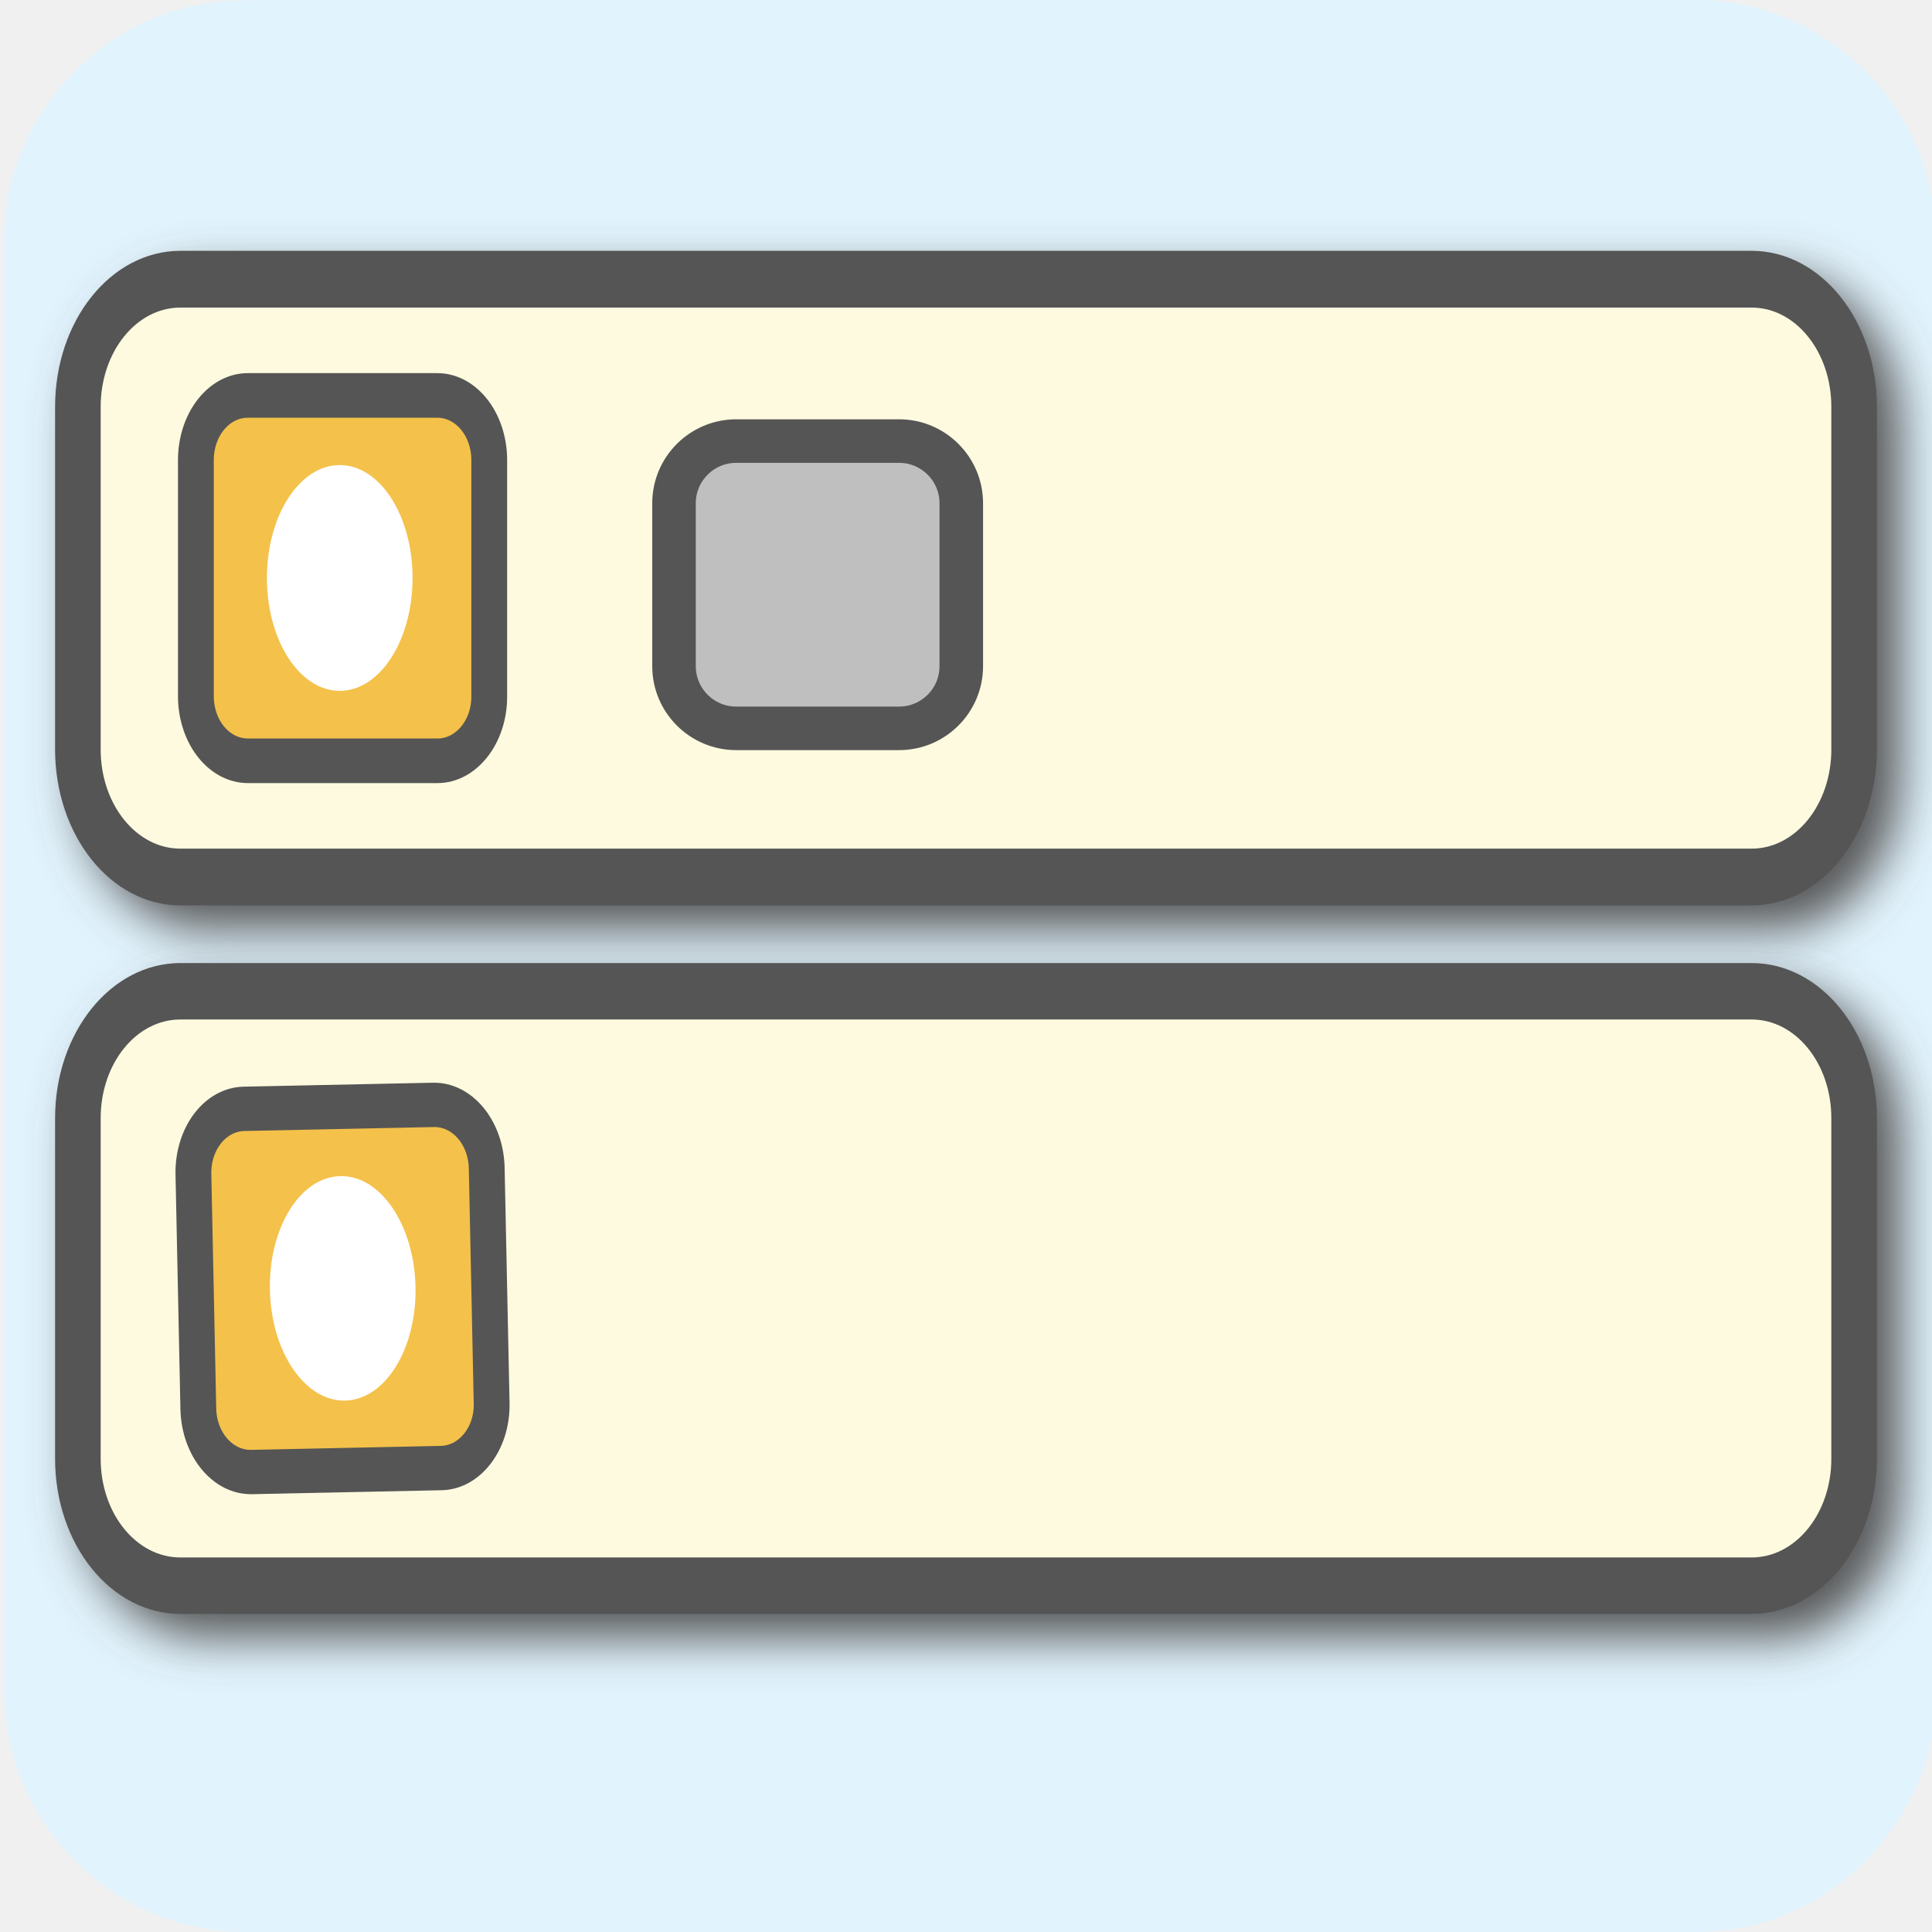
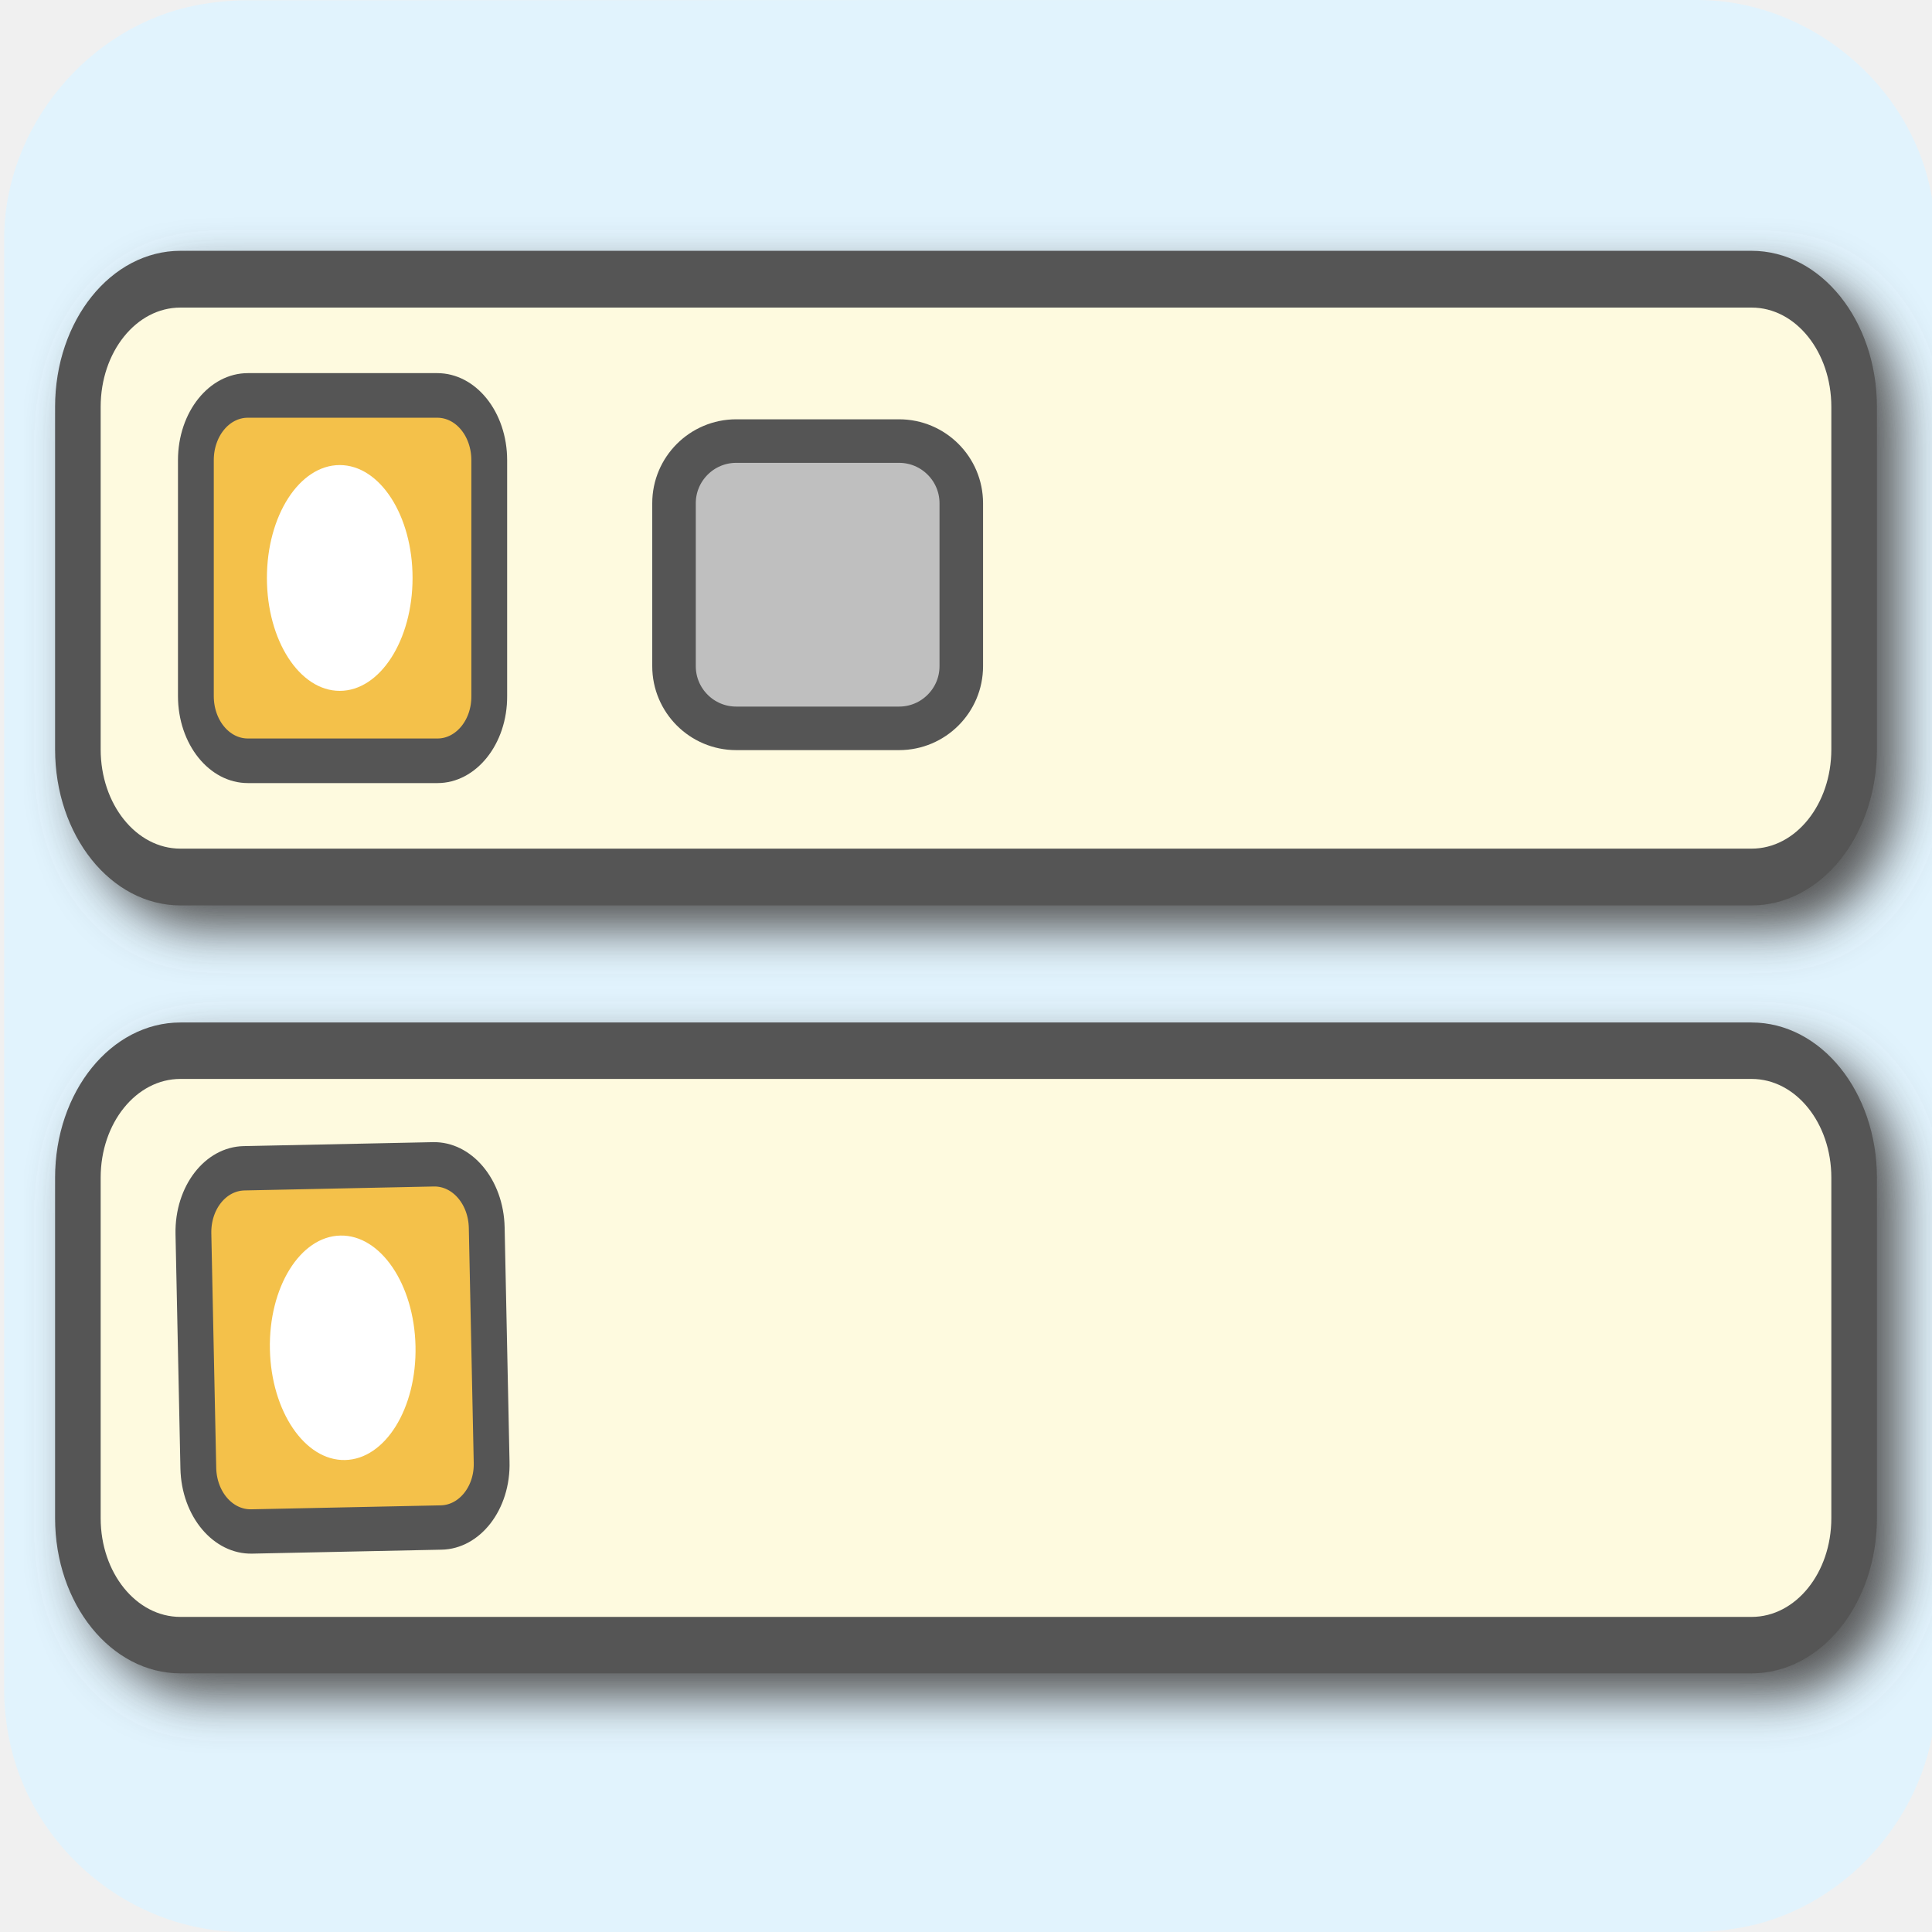
- <svg xmlns="http://www.w3.org/2000/svg" viewBox="0 0 650 650" overflow="hidden" preserveAspectRatio="xMidYMid meet" id="eaf-a4d2-0">
+ <svg xmlns="http://www.w3.org/2000/svg" viewBox="0 0 650 650" overflow="hidden" preserveAspectRatio="xMidYMid meet" id="eaf-6ef3-0">
  <defs>
-     <clipPath id="eaf-a4d2-1">
+     <clipPath id="eaf-6ef3-1">
      <rect x="0" y="0" width="650" height="650" />
    </clipPath>
-     <style>#eaf-a4d2-0 * {animation: 8000ms linear infinite normal both running;offset-rotate:0deg}@keyframes eaf-a4d2-2{0%,100%{transform:translate(321.2px,428.25px)}}@keyframes eaf-a4d2-3{0%{animation-timing-function:step-start}73.34%{transform:rotate(0);animation-timing-function:ease-in-out}74.16%{transform:rotate(0.5deg);animation-timing-function:ease-in-out}74.18%{transform:rotate(1.2deg);animation-timing-function:ease-in-out}75%{transform:rotate(-1.2deg);animation-timing-function:ease-in-out}75.84%{transform:rotate(1.2deg);animation-timing-function:ease-in-out}76.66%{transform:rotate(-0.5deg);animation-timing-function:ease-in-out}76.68%{transform:rotate(-1.2deg);animation-timing-function:ease-in-out}77.5%{transform:rotate(1.2deg);animation-timing-function:ease-in-out}78.34%{transform:rotate(-1.2deg);animation-timing-function:ease-in-out}79.18%{transform:rotate(1.2deg);animation-timing-function:ease-in-out}80%{transform:rotate(-1.2deg);animation-timing-function:ease-in-out}80.83%{transform:rotate(0.5deg);animation-timing-function:ease-in-out}80.84%{transform:rotate(1.2deg);animation-timing-function:ease-in-out}81.66%{transform:rotate(-1.2deg);animation-timing-function:ease-in-out}82.5%{transform:rotate(1.2deg);animation-timing-function:ease-in-out}83.33%{transform:rotate(-0.5deg);animation-timing-function:ease-in-out}83.34%{transform:rotate(-1.2deg);animation-timing-function:ease-in-out}84.16%{transform:rotate(1.2deg);animation-timing-function:ease-in-out}85%{transform:rotate(-1.2deg);animation-timing-function:ease-in-out}85.84%{transform:rotate(1.2deg);animation-timing-function:ease-in-out}86.66%{transform:rotate(-1.2deg);animation-timing-function:ease-in-out}86.68%,100%{transform:rotate(0)}}@keyframes eaf-a4d2-4{0%,100%{transform:matrix(1,0,0,1.2383,-321.2,-530.3098)}}@keyframes eaf-a4d2-5{0%,100%{transform:translate(412.5113px,212.0766px)}}@keyframes eaf-a4d2-6{0%{transform:scale(0,0)}12.5%{transform:scale(0,0)}18.75%,100%{transform:scale(1,1)}}@keyframes eaf-a4d2-7{0%,100%{transform:translate(-412.25px,-211.25px)}}@keyframes eaf-a4d2-8{0%{animation-timing-function:step-start}81.25%{opacity:1;animation-timing-function:ease-in-out}84.58%,100%{opacity:0}}@keyframes eaf-a4d2-9{0%,100%{transform:translate(533.2113px,212.0766px)}}@keyframes eaf-a4d2-10{0%{animation-timing-function:step-start}35%{transform:rotate(0);animation-timing-function:ease-in-out}36.25%{transform:rotate(-16deg);animation-timing-function:ease-in-out}37.5%{transform:rotate(16deg);animation-timing-function:ease-in-out}38.34%{transform:rotate(-16deg);animation-timing-function:ease-in-out}39.17%{transform:rotate(0);animation-timing-function:ease-in-out}40.42%{transform:rotate(-16deg);animation-timing-function:ease-in-out}41.68%{transform:rotate(16deg);animation-timing-function:ease-in-out}42.51%{transform:rotate(-16deg);animation-timing-function:ease-in-out}43.34%,100%{transform:rotate(0)}}@keyframes eaf-a4d2-11{0%{transform:scale(0,0)}25%{transform:scale(0,0);animation-timing-function:ease-in-out}31.25%,100%{transform:scale(1,1)}}@keyframes eaf-a4d2-12{0%,100%{transform:translate(-532.95px,-211.25px)}}@keyframes eaf-a4d2-13{0%{animation-timing-function:step-start}75%{opacity:1;animation-timing-function:ease-in-out}78.33%,100%{opacity:0}}@keyframes eaf-a4d2-14{0%,100%{transform:translate(291.0266px,418.4605px)}}@keyframes eaf-a4d2-15{0%,50.84%{transform:rotate(0)}52.09%{transform:rotate(-16deg)}53.34%{transform:rotate(16deg)}54.18%{transform:rotate(-16deg)}55.01%{transform:rotate(0)}56.26%{transform:rotate(-16deg)}57.51%{transform:rotate(16deg)}58.35%{transform:rotate(-16deg)}59.18%,100%{transform:rotate(0)}}@keyframes eaf-a4d2-16{0%{transform:scale(0,0)}44.59%{transform:scale(0,0);animation-timing-function:ease-in-out}50%{transform:scale(1,1)}65.84%{transform:scale(1,1)}67.09%,100%{transform:scale(1.1,1.1)}}@keyframes eaf-a4d2-17{0%,100%{transform:translate(-291.65px,-428.25px)}}@keyframes eaf-a4d2-18{0%,70%{opacity:1}73.33%,100%{opacity:0}}@keyframes eaf-a4d2-19{0%,100%{transform:translate(411.6266px,418.4605px)}}@keyframes eaf-a4d2-20{0%,55.84%{transform:rotate(0)}57.09%{transform:rotate(-16deg)}58.34%{transform:rotate(16deg)}59.18%{transform:rotate(-16deg)}60.01%{transform:rotate(0)}61.26%{transform:rotate(-16deg)}62.51%{transform:rotate(16deg)}63.35%{transform:rotate(-16deg)}64.18%,100%{transform:rotate(0)}}@keyframes eaf-a4d2-21{0%{transform:scale(0,0)}49.59%{transform:scale(0,0);animation-timing-function:ease-in-out}55%{transform:scale(1,1)}65.84%{transform:scale(1,1)}67.09%,100%{transform:scale(1.1,1.1)}}@keyframes eaf-a4d2-22{0%,100%{transform:translate(-412.25px,-428.25px)}}@keyframes eaf-a4d2-23{0%,69.16%{opacity:1}72.49%,100%{opacity:0}}@keyframes eaf-a4d2-24{0%,100%{transform:translate(532.3266px,418.4605px)}}@keyframes eaf-a4d2-25{0%,58.34%{transform:rotate(0)}59.59%{transform:rotate(-16deg)}60.84%{transform:rotate(16deg)}61.68%{transform:rotate(-16deg)}62.51%{transform:rotate(0)}63.76%{transform:rotate(-16deg)}65.01%{transform:rotate(16deg)}65.84%{transform:rotate(-15.5224deg)}65.85%{transform:rotate(-16deg)}66.68%,100%{transform:rotate(0)}}@keyframes eaf-a4d2-26{0%,100%{transform:matrix(1,0,0,1,0,0)}}@keyframes eaf-a4d2-27{0%{transform:scale(0,0)}52.09%{transform:scale(0,0);animation-timing-function:ease-in-out}57.5%{transform:scale(1,1)}65.84%{transform:scale(1,1)}67.09%{transform:scale(1.1,1.1)}68.34%,100%{transform:scale(1,1)}}@keyframes eaf-a4d2-28{0%,100%{transform:translate(-532.95px,-428.25px)}}@keyframes eaf-a4d2-29{0%,68.34%{opacity:1}71.66%,100%{opacity:0}}</style>
+     <style>#eaf-6ef3-0 * {animation: 8000ms linear infinite normal both running;offset-rotate:0deg}@keyframes eaf-6ef3-2{0%,100%{transform:translate(321.2px,448.25px)}}@keyframes eaf-6ef3-3{0%,67.91%{transform:rotate(0)}73.34%{transform:rotate(0);animation-timing-function:ease-in-out}74.16%{transform:rotate(0.5deg);animation-timing-function:ease-in-out}74.18%{transform:rotate(1.2deg);animation-timing-function:ease-in-out}75%{transform:rotate(-1.2deg);animation-timing-function:ease-in-out}75.84%{transform:rotate(1.2deg);animation-timing-function:ease-in-out}76.66%{transform:rotate(-0.5deg);animation-timing-function:ease-in-out}76.68%{transform:rotate(-1.2deg);animation-timing-function:ease-in-out}77.5%{transform:rotate(1.2deg);animation-timing-function:ease-in-out}78.34%{transform:rotate(-1.2deg);animation-timing-function:ease-in-out}79.18%{transform:rotate(1.2deg);animation-timing-function:ease-in-out}80%{transform:rotate(-1.2deg);animation-timing-function:ease-in-out}80.83%{transform:rotate(0.5deg);animation-timing-function:ease-in-out}80.84%{transform:rotate(1.2deg);animation-timing-function:ease-in-out}81.66%{transform:rotate(-1.2deg);animation-timing-function:ease-in-out}82.5%{transform:rotate(1.2deg);animation-timing-function:ease-in-out}83.33%{transform:rotate(-0.5deg);animation-timing-function:ease-in-out}83.34%{transform:rotate(-1.2deg);animation-timing-function:ease-in-out}84.16%{transform:rotate(1.2deg);animation-timing-function:ease-in-out}85%{transform:rotate(-1.2deg);animation-timing-function:ease-in-out}85.84%{transform:rotate(1.2deg);animation-timing-function:ease-in-out}86.66%{transform:rotate(-1.2deg);animation-timing-function:ease-in-out}86.68%,100%{transform:rotate(0)}}@keyframes eaf-6ef3-4{0%,100%{transform:matrix(1,0,0,1.2383,-317.4,-525.0599)}}@keyframes eaf-6ef3-5{0%,100%{transform:translate(412.5113px,212.0766px)}}@keyframes eaf-6ef3-6{0%{transform:scale(0,0)}12.5%{transform:scale(0,0)}18.75%,100%{transform:scale(1,1)}}@keyframes eaf-6ef3-7{0%,100%{transform:translate(-412.25px,-211.25px)}}@keyframes eaf-6ef3-8{0%{animation-timing-function:step-start}81.25%{opacity:1;animation-timing-function:ease-in-out}84.58%,100%{opacity:0}}@keyframes eaf-6ef3-9{0%,100%{transform:translate(533.2113px,212.0766px)}}@keyframes eaf-6ef3-10{0%{animation-timing-function:step-start}35%{transform:rotate(0);animation-timing-function:ease-in-out}36.25%{transform:rotate(-16deg);animation-timing-function:ease-in-out}37.5%{transform:rotate(16deg);animation-timing-function:ease-in-out}38.34%{transform:rotate(-16deg);animation-timing-function:ease-in-out}39.17%{transform:rotate(0);animation-timing-function:ease-in-out}40.42%{transform:rotate(-16deg);animation-timing-function:ease-in-out}41.68%{transform:rotate(16deg);animation-timing-function:ease-in-out}42.51%{transform:rotate(-16deg);animation-timing-function:ease-in-out}43.34%,100%{transform:rotate(0)}}@keyframes eaf-6ef3-11{0%{transform:scale(0,0)}25%{transform:scale(0,0);animation-timing-function:ease-in-out}31.25%,100%{transform:scale(1,1)}}@keyframes eaf-6ef3-12{0%,100%{transform:translate(-532.95px,-211.25px)}}@keyframes eaf-6ef3-13{0%{animation-timing-function:step-start}75%{opacity:1;animation-timing-function:ease-in-out}78.33%,100%{opacity:0}}@keyframes eaf-6ef3-14{0%,100%{transform:translate(291.0266px,435.2693px)}}@keyframes eaf-6ef3-15{0%,50.84%{transform:rotate(0)}52.09%{transform:rotate(-16deg)}53.34%{transform:rotate(16deg)}54.18%{transform:rotate(-16deg)}55.01%{transform:rotate(0)}56.26%{transform:rotate(-16deg)}57.51%{transform:rotate(16deg)}58.35%{transform:rotate(-16deg)}59.18%,100%{transform:rotate(0)}}@keyframes eaf-6ef3-16{0%{transform:scale(0,0)}44.59%{transform:scale(0,0);animation-timing-function:ease-in-out}50%{transform:scale(1,1)}65.84%{transform:scale(1,1)}67.09%,100%{transform:scale(1.1,1.1)}}@keyframes eaf-6ef3-17{0%,100%{transform:translate(-291.65px,-428.25px)}}@keyframes eaf-6ef3-18{0%,70%{opacity:1}73.33%,100%{opacity:0}}@keyframes eaf-6ef3-19{0%,100%{transform:translate(411.6266px,435.2693px)}}@keyframes eaf-6ef3-20{0%,55.84%{transform:rotate(0)}57.09%{transform:rotate(-16deg)}58.34%{transform:rotate(16deg)}59.18%{transform:rotate(-16deg)}60.01%{transform:rotate(0)}61.26%{transform:rotate(-16deg)}62.51%{transform:rotate(16deg)}63.35%{transform:rotate(-16deg)}64.18%,100%{transform:rotate(0)}}@keyframes eaf-6ef3-21{0%{transform:scale(0,0)}49.59%{transform:scale(0,0);animation-timing-function:ease-in-out}55%{transform:scale(1,1)}65.84%{transform:scale(1,1)}67.09%,100%{transform:scale(1.1,1.1)}}@keyframes eaf-6ef3-22{0%,100%{transform:translate(-412.25px,-428.25px)}}@keyframes eaf-6ef3-23{0%,69.16%{opacity:1}72.49%,100%{opacity:0}}@keyframes eaf-6ef3-24{0%,100%{transform:translate(532.3266px,435.2693px)}}@keyframes eaf-6ef3-25{0%,58.34%{transform:rotate(0)}59.59%{transform:rotate(-16deg)}60.84%{transform:rotate(16deg)}61.68%{transform:rotate(-16deg)}62.51%{transform:rotate(0)}63.76%{transform:rotate(-16deg)}65.01%{transform:rotate(16deg)}65.84%{transform:rotate(-15.5224deg)}65.85%{transform:rotate(-16deg)}66.68%,100%{transform:rotate(0)}}@keyframes eaf-6ef3-26{0%,100%{transform:matrix(1,0,0,1,0,0)}}@keyframes eaf-6ef3-27{0%{transform:scale(0,0)}52.09%{transform:scale(0,0);animation-timing-function:ease-in-out}57.5%{transform:scale(1,1)}65.84%{transform:scale(1,1)}67.09%{transform:scale(1.1,1.1)}68.34%,100%{transform:scale(1,1)}}@keyframes eaf-6ef3-28{0%,100%{transform:translate(-532.95px,-428.25px)}}@keyframes eaf-6ef3-29{0%,68.34%{opacity:1}71.66%,100%{opacity:0}}</style>
  </defs>
-   <g clip-path="url('#eaf-a4d2-1')" style="isolation: isolate;">
+   <g clip-path="url('#eaf-6ef3-1')" style="isolation: isolate;">
    <g>
      <path fill="#e1f3fd" d="m651.4 325.1c0 81.6 0 163.1 0 244.7c0 37.4 -28.2 71.6 -65 78.6c-5.5 1 -11.1 1.6 -16.6 1.6c-162.6 0 -325.2 0 -487.7 0c-39.9 0 -74.7 -30.6 -79.9 -70.2c-0.5 -3.5 -0.8 -7 -0.8 -10.6c0 -163 0 -326 0 -488.9c0 -37.4 28.2 -71.6 65 -78.6c5.4 -1 11.1 -1.6 16.6 -1.6c162.7 -0.1 325.4 -0.1 488.1 -0.1c37.4 0 71.6 28.2 78.6 65c1 5.4 1.6 11.1 1.6 16.6c0.1 81.2 0.1 162.3 0.1 243.5l0 0l0 0z" />
-       <g transform="translate(3.8 5.25)">
-         <g style="filter: drop-shadow(rgb(85, 85, 85) 8px 8px 8px);">
-           <path fill="#fefadf" fill-rule="evenodd" stroke="#555" stroke-width="15.336" stroke-miterlimit="10" d="m585.5 292l-528.6 0c-19.1 0 -34.5 -15.4 -34.5 -34.5l0 -92.5c0 -19.1 15.4 -34.5 34.5 -34.5l528.6 0c19.1 0 34.5 15.4 34.5 34.5l0 92.5c0 19.1 -15.4 34.5 -34.5 34.5z" transform="matrix(1 0 0 1.2454 0 -73.8425)" />
-         </g>
-         <path fill="#f4c14a" fill-rule="evenodd" stroke="#555" stroke-width="12.047" stroke-miterlimit="10" d="m143.4 260.6l-63.8 0c-9.7 0 -17.5 -7.8 -17.5 -17.5l0 -63.7c0 -9.7 7.8 -17.5 17.5 -17.5l63.7 0c9.7 0 17.5 7.8 17.5 17.5l0 63.7c0.1 9.7 -7.8 17.5 -17.4 17.5z" transform="matrix(1 0 0 1.2454 0 -73.8425)" />
-         <g style="filter: drop-shadow(rgb(85, 85, 85) 8px 8px 8px);">
-           <path fill="#fefadf" fill-rule="evenodd" stroke="#555" stroke-width="15.336" stroke-miterlimit="10" d="m585.5 509l-528.6 0c-19.1 0 -34.5 -15.4 -34.5 -34.5l0 -92.5c0 -19.1 15.4 -34.5 34.5 -34.5l528.6 0c19.1 0 34.5 15.4 34.5 34.5l0 92.5c0 19.1 -15.4 34.5 -34.5 34.5z" transform="matrix(1 0 0 1.2383 0 -102.0598)" style="animation-name: eaf-a4d2-2, eaf-a4d2-3, eaf-a4d2-4; animation-composition: replace, add, add;" />
-         </g>
-         <path fill="#f4c14a" fill-rule="evenodd" stroke="#555" stroke-width="12.047" stroke-miterlimit="10" d="m143.4 477.6l-63.8 0c-9.7 0 -17.5 -7.8 -17.5 -17.5l0 -63.7c0 -9.7 7.8 -17.5 17.5 -17.5l63.7 0c9.7 0 17.5 7.8 17.5 17.5l0 63.7c0.1 9.7 -7.8 17.5 -17.4 17.5z" transform="matrix(0.9998 -0.0209 0.0259 1.238 -11.0815 -99.6095)" />
-         <ellipse fill="#fff" rx="24.5" ry="30.5" transform="matrix(1 0 0 1.2454 110.5 189.2)" />
-         <ellipse fill="#fff" rx="24.5" ry="30.5" transform="matrix(0.9998 -0.0209 0.0259 1.238 111.5 428.2)" />
+       <g style="filter: drop-shadow(rgb(85, 85, 85) 8px 8px 8px);">
+         <path fill="#fefadf" fill-rule="evenodd" stroke="#555" stroke-width="15.336" stroke-miterlimit="10" d="m585.5 292l-528.6 0c-19.1 0 -34.5 -15.4 -34.5 -34.5l0 -92.5c0 -19.1 15.4 -34.5 34.5 -34.5l528.6 0c19.1 0 34.5 15.4 34.5 34.5l0 92.5c0 19.1 -15.4 34.5 -34.5 34.5z" transform="matrix(1 0 0 1.2454 3.8 -68.5925)" />
      </g>
+       <path fill="#f4c14a" fill-rule="evenodd" stroke="#555" stroke-width="12.047" stroke-miterlimit="10" d="m143.4 260.6l-63.8 0c-9.7 0 -17.5 -7.8 -17.5 -17.5l0 -63.7c0 -9.7 7.8 -17.5 17.5 -17.5l63.7 0c9.7 0 17.5 7.8 17.5 17.5l0 63.7c0.1 9.7 -7.8 17.5 -17.4 17.5z" transform="matrix(1 0 0 1.2454 3.8 -68.5925)" />
+       <g style="filter: drop-shadow(rgb(85, 85, 85) 8px 8px 8px);">
+         <path fill="#fefadf" fill-rule="evenodd" stroke="#555" stroke-width="15.336" stroke-miterlimit="10" d="m585.5 509l-528.6 0c-19.1 0 -34.5 -15.4 -34.5 -34.5l0 -92.5c0 -19.1 15.4 -34.5 34.5 -34.5l528.6 0c19.1 0 34.5 15.4 34.5 34.5l0 92.5c0 19.1 -15.4 34.5 -34.5 34.5z" transform="matrix(1 0 0 1.2383 3.8 -76.8099)" style="animation-name: eaf-6ef3-2, eaf-6ef3-3, eaf-6ef3-4; animation-composition: replace, add, add;" />
+       </g>
+       <path fill="#f4c14a" fill-rule="evenodd" stroke="#555" stroke-width="12.047" stroke-miterlimit="10" d="m143.4 477.6l-63.8 0c-9.7 0 -17.5 -7.8 -17.5 -17.5l0 -63.7c0 -9.7 7.8 -17.5 17.5 -17.5l63.7 0c9.7 0 17.5 7.8 17.5 17.5l0 63.7c0.1 9.7 -7.8 17.5 -17.4 17.5z" transform="matrix(0.9998 -0.0209 0.0259 1.238 -7.2815 -74.3595)" />
+       <ellipse fill="#fff" rx="24.5" ry="30.5" transform="matrix(1 0 0 1.2454 114.3 194.45)" />
+       <ellipse fill="#fff" rx="24.5" ry="30.5" transform="matrix(0.9998 -0.0209 0.0259 1.238 115.3 453.45)" />
      <g transform="matrix(1.1304 0 0 1.1304 -54.8874 -43.0115)">
        <path fill="#bfbfbf" fill-rule="evenodd" stroke="#555" stroke-width="12.96" stroke-miterlimit="10" d="m315.9 254l-48.5 0c-10.2 0 -18.5 -8.3 -18.5 -18.5l0 -48.5c0 -10.2 8.3 -18.5 18.5 -18.5l48.5 0c10.2 0 18.5 8.3 18.5 18.5l0 48.5c0 10.2 -8.3 18.5 -18.5 18.5z" transform="translate(0.2613 0.8266)" />
-         <path fill="#bfbfbf" fill-rule="evenodd" stroke="#555" stroke-width="12.96" stroke-miterlimit="10" d="m436.5 254l-48.5 0c-10.2 0 -18.5 -8.3 -18.5 -18.5l0 -48.5c0 -10.2 8.3 -18.5 18.5 -18.5l48.5 0c10.2 0 18.5 8.3 18.5 18.5l0 48.5c0 10.2 -8.2 18.5 -18.5 18.5z" transform="matrix(0 0 0 0 412.5113 212.0766)" style="animation-name: eaf-a4d2-5, eaf-a4d2-6, eaf-a4d2-7, eaf-a4d2-8; animation-composition: replace, add, add, replace;" />
-         <path fill="#bfbfbf" fill-rule="evenodd" stroke="#555" stroke-width="12.96" stroke-miterlimit="10" d="m557.2 254l-48.5 0c-10.2 0 -18.5 -8.3 -18.5 -18.5l0 -48.5c0 -10.2 8.3 -18.5 18.5 -18.5l48.5 0c10.2 0 18.5 8.3 18.5 18.5l0 48.5c0 10.2 -8.3 18.5 -18.5 18.5z" transform="matrix(0 0 0 0 533.2113 212.0766)" style="animation-name: eaf-a4d2-9, eaf-a4d2-10, eaf-a4d2-11, eaf-a4d2-12, eaf-a4d2-13; animation-composition: replace, add, add, add, replace;" />
-         <path fill="#bfbfbf" fill-rule="evenodd" stroke="#555" stroke-width="12.96" stroke-miterlimit="10" d="m315.9 471l-48.5 0c-10.2 0 -18.5 -8.3 -18.5 -18.5l0 -48.5c0 -10.2 8.3 -18.5 18.5 -18.5l48.5 0c10.2 0 18.5 8.3 18.5 18.5l0 48.5c0 10.2 -8.3 18.5 -18.5 18.5z" transform="matrix(0 0 0 0 291.0266 418.4605)" style="animation-name: eaf-a4d2-14, eaf-a4d2-15, eaf-a4d2-16, eaf-a4d2-17, eaf-a4d2-18; animation-composition: replace, add, add, add, replace;" />
-         <path fill="#bfbfbf" fill-rule="evenodd" stroke="#555" stroke-width="12.96" stroke-miterlimit="10" d="m436.5 471l-48.5 0c-10.2 0 -18.5 -8.3 -18.5 -18.5l0 -48.5c0 -10.2 8.3 -18.5 18.5 -18.5l48.5 0c10.2 0 18.5 8.3 18.5 18.5l0 48.5c0 10.2 -8.2 18.5 -18.5 18.5z" transform="matrix(0 0 0 0 411.6266 418.4605)" style="animation-name: eaf-a4d2-19, eaf-a4d2-20, eaf-a4d2-21, eaf-a4d2-22, eaf-a4d2-23; animation-composition: replace, add, add, add, replace;" />
-         <path fill="#bfbfbf" fill-rule="evenodd" stroke="#555" stroke-width="12.96" stroke-miterlimit="10" d="m557.2 471l-48.5 0c-10.2 0 -18.5 -8.3 -18.5 -18.5l0 -48.5c0 -10.2 8.3 -18.5 18.5 -18.5l48.5 0c10.2 0 18.5 8.3 18.5 18.5l0 48.5c0 10.2 -8.3 18.5 -18.5 18.5z" transform="matrix(0 0 0 0 532.3266 418.4605)" style="animation-name: eaf-a4d2-24, eaf-a4d2-25, eaf-a4d2-26, eaf-a4d2-27, eaf-a4d2-28, eaf-a4d2-29; animation-composition: replace, add, add, add, add, replace;" />
+         <path fill="#bfbfbf" fill-rule="evenodd" stroke="#555" stroke-width="12.96" stroke-miterlimit="10" d="m436.5 254l-48.5 0c-10.2 0 -18.5 -8.3 -18.5 -18.5l0 -48.5c0 -10.2 8.3 -18.5 18.5 -18.5l48.5 0c10.2 0 18.5 8.3 18.5 18.5l0 48.5c0 10.2 -8.2 18.5 -18.5 18.5z" transform="matrix(0 0 0 0 412.5113 212.0766)" style="animation-name: eaf-6ef3-5, eaf-6ef3-6, eaf-6ef3-7, eaf-6ef3-8; animation-composition: replace, add, add, replace;" />
+         <path fill="#bfbfbf" fill-rule="evenodd" stroke="#555" stroke-width="12.96" stroke-miterlimit="10" d="m557.2 254l-48.5 0c-10.2 0 -18.5 -8.3 -18.5 -18.5l0 -48.5c0 -10.2 8.3 -18.5 18.5 -18.5l48.5 0c10.2 0 18.5 8.3 18.5 18.5l0 48.5c0 10.2 -8.3 18.5 -18.5 18.5z" transform="matrix(0 0 0 0 533.2113 212.0766)" style="animation-name: eaf-6ef3-9, eaf-6ef3-10, eaf-6ef3-11, eaf-6ef3-12, eaf-6ef3-13; animation-composition: replace, add, add, add, replace;" />
+         <path fill="#bfbfbf" fill-rule="evenodd" stroke="#555" stroke-width="12.96" stroke-miterlimit="10" d="m315.9 471l-48.5 0c-10.2 0 -18.5 -8.3 -18.5 -18.5l0 -48.5c0 -10.2 8.3 -18.5 18.5 -18.5l48.5 0c10.2 0 18.5 8.3 18.5 18.5l0 48.5c0 10.2 -8.3 18.5 -18.5 18.5z" transform="matrix(0 0 0 0 291.0266 435.2693)" style="animation-name: eaf-6ef3-14, eaf-6ef3-15, eaf-6ef3-16, eaf-6ef3-17, eaf-6ef3-18; animation-composition: replace, add, add, add, replace;" />
+         <path fill="#bfbfbf" fill-rule="evenodd" stroke="#555" stroke-width="12.96" stroke-miterlimit="10" d="m436.5 471l-48.5 0c-10.2 0 -18.5 -8.3 -18.5 -18.5l0 -48.5c0 -10.2 8.3 -18.5 18.5 -18.5l48.5 0c10.2 0 18.5 8.3 18.5 18.5l0 48.5c0 10.2 -8.2 18.5 -18.5 18.5z" transform="matrix(0 0 0 0 411.6266 435.2693)" style="animation-name: eaf-6ef3-19, eaf-6ef3-20, eaf-6ef3-21, eaf-6ef3-22, eaf-6ef3-23; animation-composition: replace, add, add, add, replace;" />
+         <path fill="#bfbfbf" fill-rule="evenodd" stroke="#555" stroke-width="12.96" stroke-miterlimit="10" d="m557.2 471l-48.5 0c-10.2 0 -18.5 -8.3 -18.5 -18.5l0 -48.5c0 -10.2 8.3 -18.5 18.5 -18.5l48.5 0c10.2 0 18.5 8.3 18.5 18.5l0 48.5c0 10.2 -8.3 18.5 -18.5 18.5z" transform="matrix(0 0 0 0 532.3266 435.2693)" style="animation-name: eaf-6ef3-24, eaf-6ef3-25, eaf-6ef3-26, eaf-6ef3-27, eaf-6ef3-28, eaf-6ef3-29; animation-composition: replace, add, add, add, add, replace;" />
      </g>
    </g>
  </g>
</svg>
